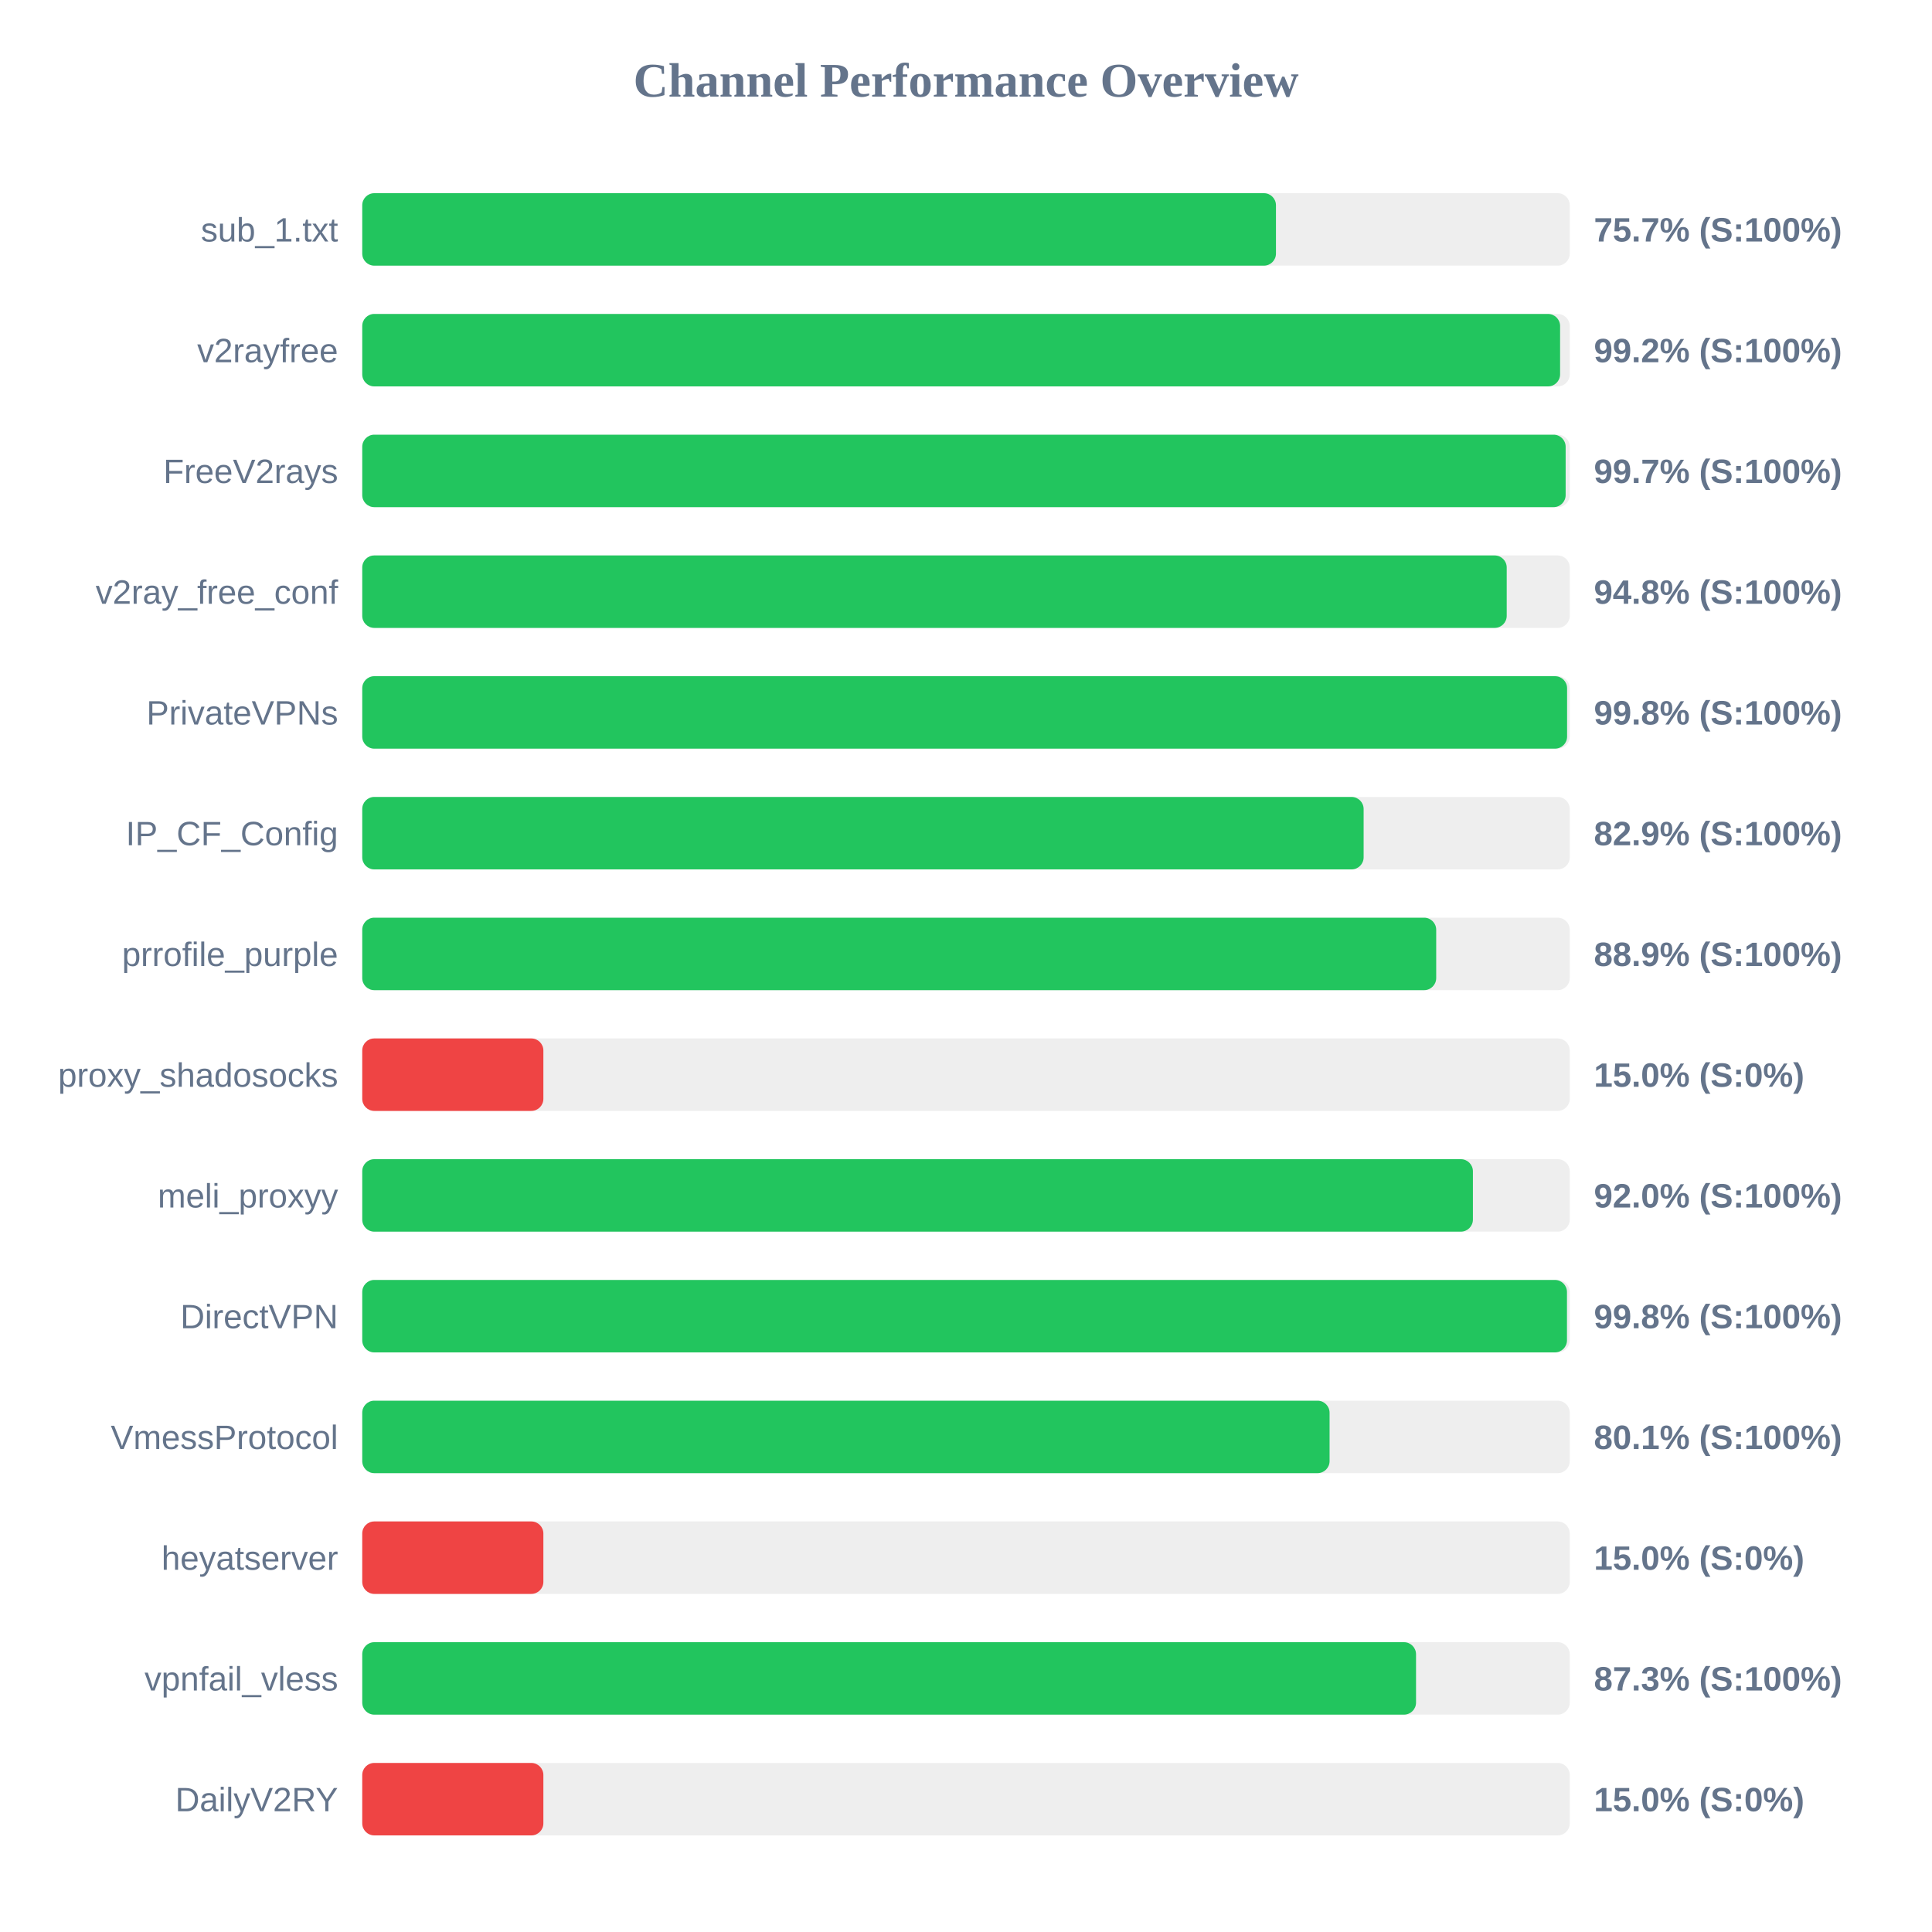
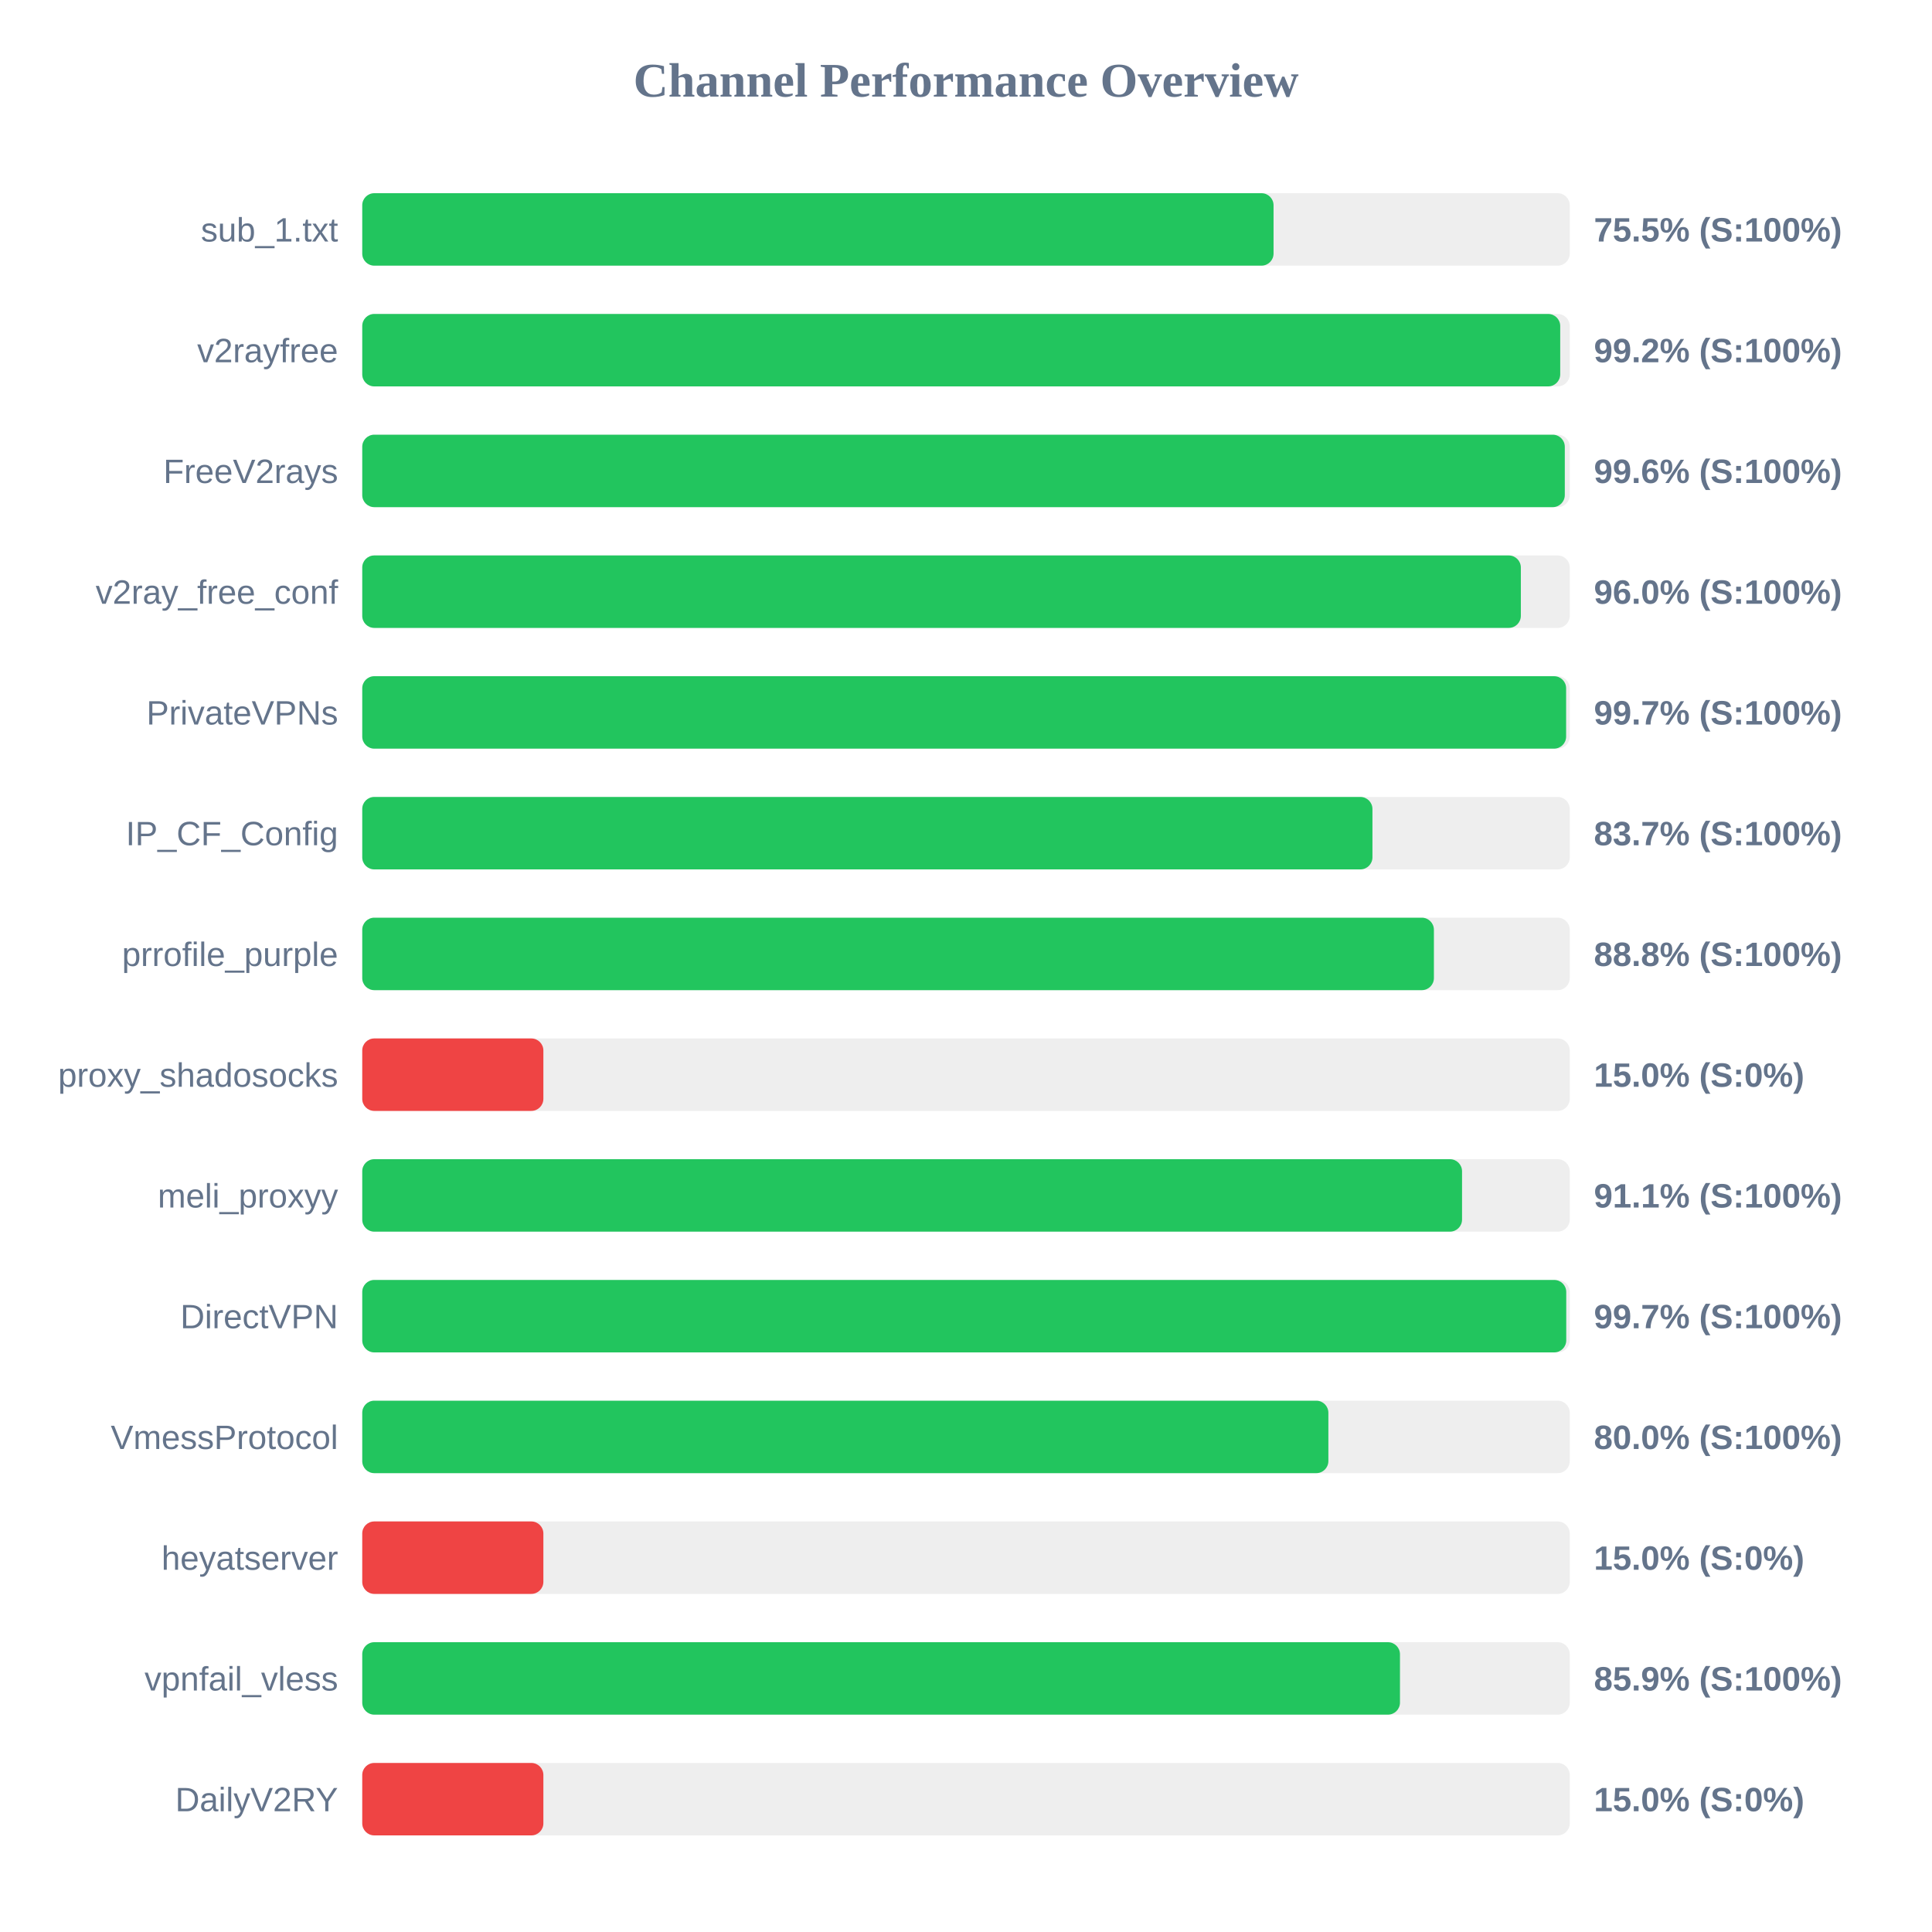
<svg xmlns="http://www.w3.org/2000/svg" width="800" height="800" version="1.1">
  <style>
        .row { font: 14px Arial; fill: #64748b; }
        .score { font: bold 14px Arial; fill: #64748b; }
    </style>
  <text x="400" y="40" text-anchor="middle" font-size="20px" font-weight="bold" fill="#64748b">Channel Performance Overview</text>
  <rect x="150" y="80" width="500" height="30" fill="#eee" rx="5" />
-   <rect x="150" y="80" width="378.35" height="30" fill="#22c55e" rx="5" />
+   <rect x="150" y="80" width="377.35" height="30" fill="#22c55e" rx="5" />
  <text x="140" y="100" text-anchor="end" class="row">sub_1.txt</text>
-   <text x="660" y="100" text-anchor="start" class="score">75.7% (S:100%)</text>
+   <text x="660" y="100" text-anchor="start" class="score">75.5% (S:100%)</text>
  <rect x="150" y="130" width="500" height="30" fill="#eee" rx="5" />
-   <rect x="150" y="130" width="496.0" height="30" fill="#22c55e" rx="5" />
+   <rect x="150" y="130" width="496.05" height="30" fill="#22c55e" rx="5" />
  <text x="140" y="150" text-anchor="end" class="row">v2rayfree</text>
  <text x="660" y="150" text-anchor="start" class="score">99.2% (S:100%)</text>
  <rect x="150" y="180" width="500" height="30" fill="#eee" rx="5" />
-   <rect x="150" y="180" width="498.3" height="30" fill="#22c55e" rx="5" />
+   <rect x="150" y="180" width="497.95" height="30" fill="#22c55e" rx="5" />
  <text x="140" y="200" text-anchor="end" class="row">FreeV2rays</text>
-   <text x="660" y="200" text-anchor="start" class="score">99.7% (S:100%)</text>
+   <text x="660" y="200" text-anchor="start" class="score">99.6% (S:100%)</text>
  <rect x="150" y="230" width="500" height="30" fill="#eee" rx="5" />
-   <rect x="150" y="230" width="473.9" height="30" fill="#22c55e" rx="5" />
+   <rect x="150" y="230" width="479.75" height="30" fill="#22c55e" rx="5" />
  <text x="140" y="250" text-anchor="end" class="row">v2ray_free_conf</text>
-   <text x="660" y="250" text-anchor="start" class="score">94.8% (S:100%)</text>
+   <text x="660" y="250" text-anchor="start" class="score">96.0% (S:100%)</text>
  <rect x="150" y="280" width="500" height="30" fill="#eee" rx="5" />
-   <rect x="150" y="280" width="498.9" height="30" fill="#22c55e" rx="5" />
+   <rect x="150" y="280" width="498.5" height="30" fill="#22c55e" rx="5" />
  <text x="140" y="300" text-anchor="end" class="row">PrivateVPNs</text>
-   <text x="660" y="300" text-anchor="start" class="score">99.8% (S:100%)</text>
+   <text x="660" y="300" text-anchor="start" class="score">99.7% (S:100%)</text>
  <rect x="150" y="330" width="500" height="30" fill="#eee" rx="5" />
-   <rect x="150" y="330" width="414.65" height="30" fill="#22c55e" rx="5" />
+   <rect x="150" y="330" width="418.3" height="30" fill="#22c55e" rx="5" />
  <text x="140" y="350" text-anchor="end" class="row">IP_CF_Config</text>
-   <text x="660" y="350" text-anchor="start" class="score">82.9% (S:100%)</text>
+   <text x="660" y="350" text-anchor="start" class="score">83.7% (S:100%)</text>
  <rect x="150" y="380" width="500" height="30" fill="#eee" rx="5" />
-   <rect x="150" y="380" width="444.7" height="30" fill="#22c55e" rx="5" />
+   <rect x="150" y="380" width="443.75" height="30" fill="#22c55e" rx="5" />
  <text x="140" y="400" text-anchor="end" class="row">prrofile_purple</text>
-   <text x="660" y="400" text-anchor="start" class="score">88.9% (S:100%)</text>
+   <text x="660" y="400" text-anchor="start" class="score">88.8% (S:100%)</text>
  <rect x="150" y="430" width="500" height="30" fill="#eee" rx="5" />
  <rect x="150" y="430" width="75.0" height="30" fill="#ef4444" rx="5" />
  <text x="140" y="450" text-anchor="end" class="row">proxy_shadosocks</text>
  <text x="660" y="450" text-anchor="start" class="score">15.0% (S:0%)</text>
  <rect x="150" y="480" width="500" height="30" fill="#eee" rx="5" />
-   <rect x="150" y="480" width="459.9" height="30" fill="#22c55e" rx="5" />
+   <rect x="150" y="480" width="455.4" height="30" fill="#22c55e" rx="5" />
  <text x="140" y="500" text-anchor="end" class="row">meli_proxyy</text>
-   <text x="660" y="500" text-anchor="start" class="score">92.0% (S:100%)</text>
+   <text x="660" y="500" text-anchor="start" class="score">91.1% (S:100%)</text>
  <rect x="150" y="530" width="500" height="30" fill="#eee" rx="5" />
-   <rect x="150" y="530" width="498.85" height="30" fill="#22c55e" rx="5" />
+   <rect x="150" y="530" width="498.55" height="30" fill="#22c55e" rx="5" />
  <text x="140" y="550" text-anchor="end" class="row">DirectVPN</text>
-   <text x="660" y="550" text-anchor="start" class="score">99.8% (S:100%)</text>
+   <text x="660" y="550" text-anchor="start" class="score">99.7% (S:100%)</text>
  <rect x="150" y="580" width="500" height="30" fill="#eee" rx="5" />
-   <rect x="150" y="580" width="400.55" height="30" fill="#22c55e" rx="5" />
+   <rect x="150" y="580" width="400.05" height="30" fill="#22c55e" rx="5" />
  <text x="140" y="600" text-anchor="end" class="row">VmessProtocol</text>
-   <text x="660" y="600" text-anchor="start" class="score">80.1% (S:100%)</text>
+   <text x="660" y="600" text-anchor="start" class="score">80.0% (S:100%)</text>
  <rect x="150" y="630" width="500" height="30" fill="#eee" rx="5" />
  <rect x="150" y="630" width="75.0" height="30" fill="#ef4444" rx="5" />
  <text x="140" y="650" text-anchor="end" class="row">heyatserver</text>
  <text x="660" y="650" text-anchor="start" class="score">15.0% (S:0%)</text>
  <rect x="150" y="680" width="500" height="30" fill="#eee" rx="5" />
-   <rect x="150" y="680" width="436.35" height="30" fill="#22c55e" rx="5" />
+   <rect x="150" y="680" width="429.7" height="30" fill="#22c55e" rx="5" />
  <text x="140" y="700" text-anchor="end" class="row">vpnfail_vless</text>
-   <text x="660" y="700" text-anchor="start" class="score">87.3% (S:100%)</text>
+   <text x="660" y="700" text-anchor="start" class="score">85.9% (S:100%)</text>
  <rect x="150" y="730" width="500" height="30" fill="#eee" rx="5" />
  <rect x="150" y="730" width="75.0" height="30" fill="#ef4444" rx="5" />
  <text x="140" y="750" text-anchor="end" class="row">DailyV2RY</text>
  <text x="660" y="750" text-anchor="start" class="score">15.0% (S:0%)</text>
</svg>
